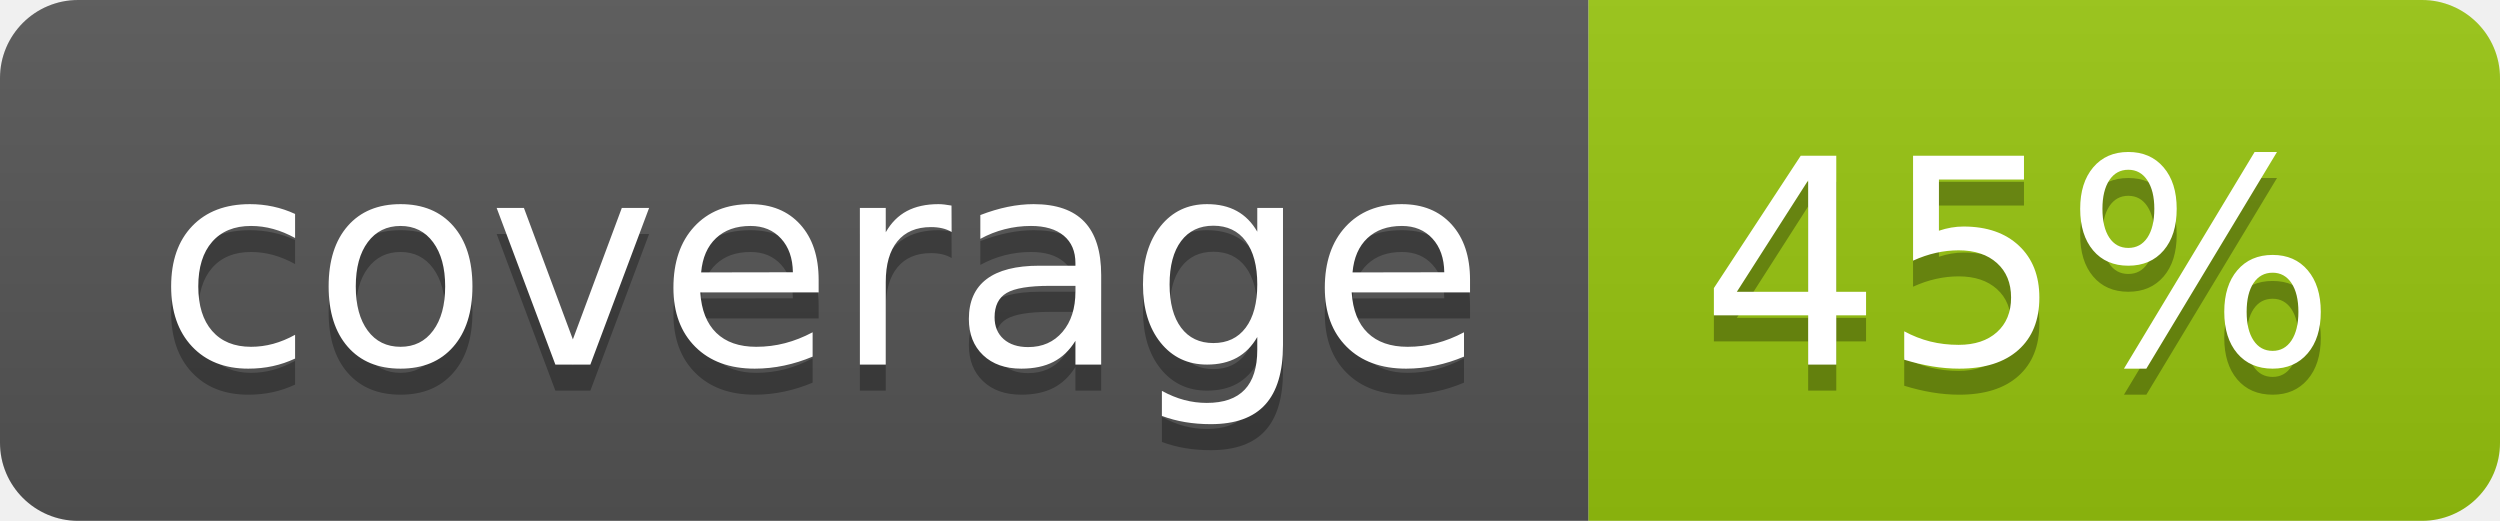
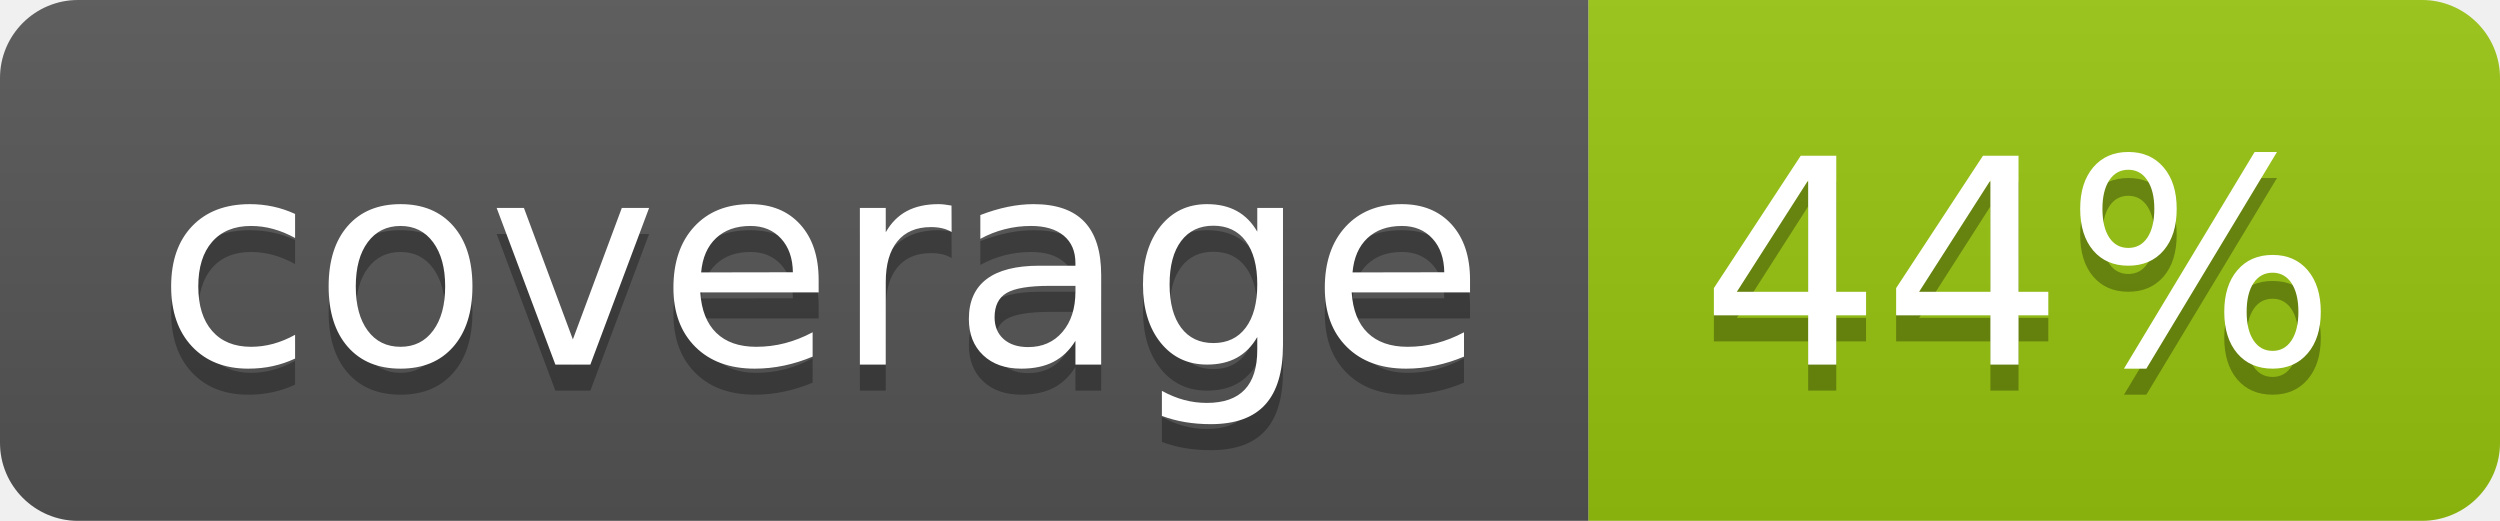
<svg xmlns="http://www.w3.org/2000/svg" width="96" height="20">
  <linearGradient id="b" x2="0" y2="100%">
    <stop offset="0" stop-color="#bbb" stop-opacity=".1" />
    <stop offset="1" stop-opacity=".1" />
  </linearGradient>
  <clipPath id="a">
    <rect width="96" height="20" rx="3" fill="#fff" />
  </clipPath>
  <g clip-path="url(#a)">
    <path fill="#555" d="M0 0h61v20H0z" />
    <path fill="#97C50F" d="M61 0h35v20H61z" />
    <path fill="url(#b)" d="M0 0h96v20H0z" />
  </g>
  <g fill="#fff" text-anchor="middle" font-family="DejaVu Sans,Verdana,Geneva,sans-serif" font-size="110">
    <text x="315" y="150" fill="#010101" fill-opacity=".3" transform="scale(.1)" textLength="510">coverage</text>
    <text x="315" y="140" transform="scale(.1)" textLength="510">coverage</text>
-     <text x="775" y="150" fill="#010101" fill-opacity=".3" transform="scale(.1)" textLength="250">45%</text>
-     <text x="775" y="140" transform="scale(.1)" textLength="250">45%</text>
+     <text x="775" y="150" fill="#010101" fill-opacity=".3" transform="scale(.1)" textLength="250">44%</text>
+     <text x="775" y="140" transform="scale(.1)" textLength="250">44%</text>
  </g>
</svg>
